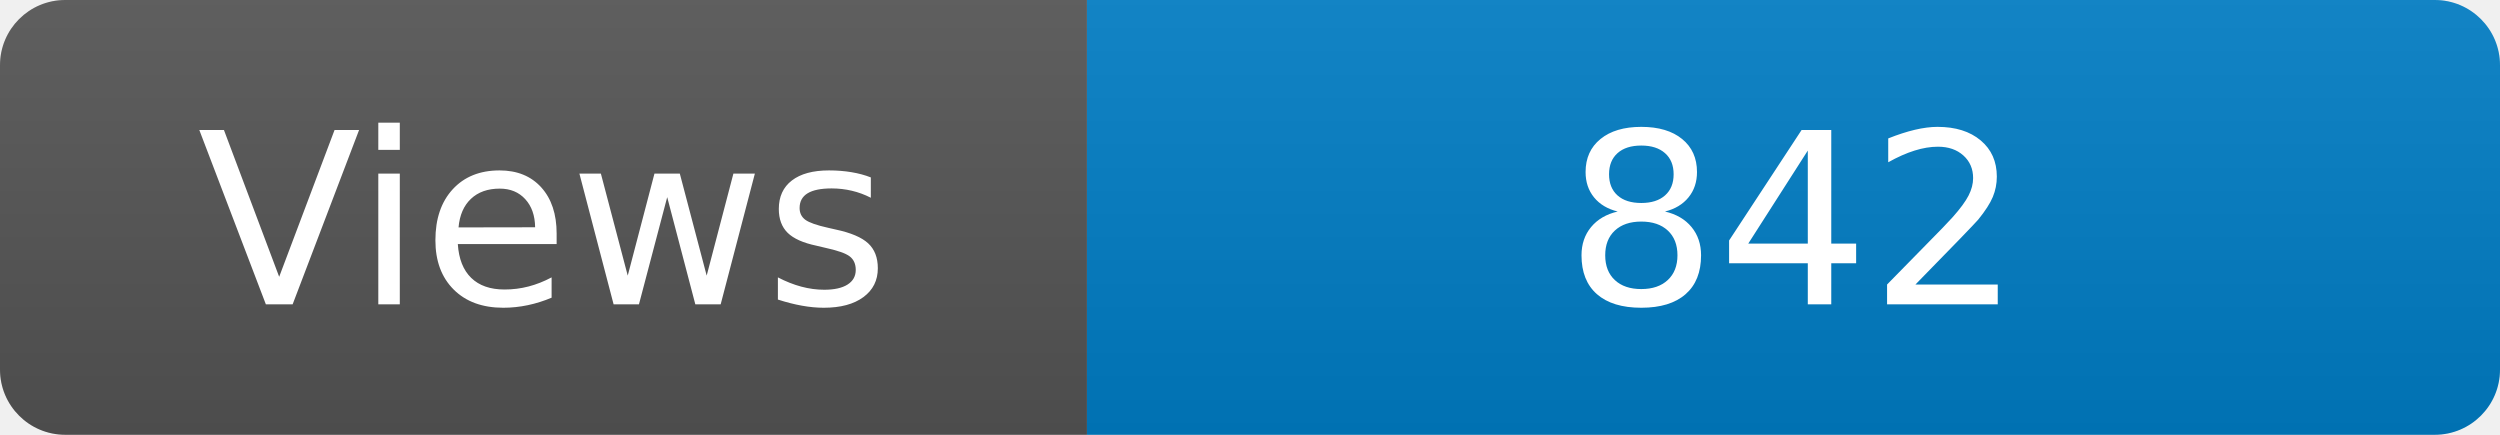
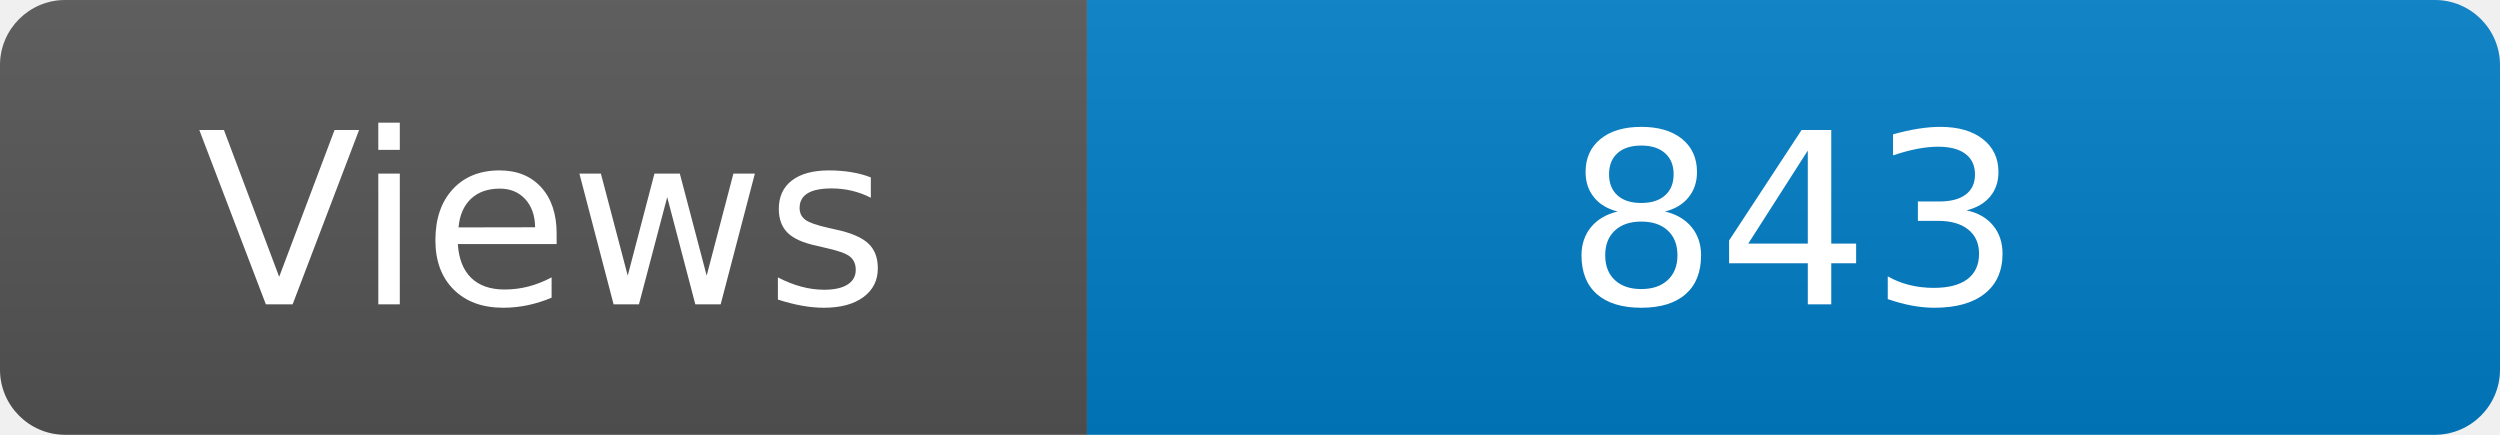
<svg xmlns="http://www.w3.org/2000/svg" width="115" height="20" role="img" aria-label="Maintained?: yes">
  <linearGradient id="s" x2="0" y2="100%">
    <stop offset="0" stop-color="#bbb" stop-opacity=".1" />
    <stop offset="1" stop-opacity=".1" />
  </linearGradient>
  <clipPath id="r">
    <rect width="115" height="20" rx="3" fill="#fff" />
  </clipPath>
  <g clip-path="url(#r)">
    <rect width="50" height="20" fill="#555" />
    <rect x="50" width="160" height="20" fill="#007ec6" />
    <rect width="115" height="20" fill="url(#s)" />
  </g>
  <g fill="#fff" text-anchor="middle" font-family="Verdana,Geneva,DejaVu Sans,sans-serif" font-size="110">
    <text x="250" y="140" transform="scale(.1)" fill="#fff">Views</text>
-     <text x="825" y="140" transform="scale(.1)" fill="#fff">842</text>
+     <text x="825" y="140" transform="scale(.1)" fill="#fff">843</text>
  </g>
</svg>
